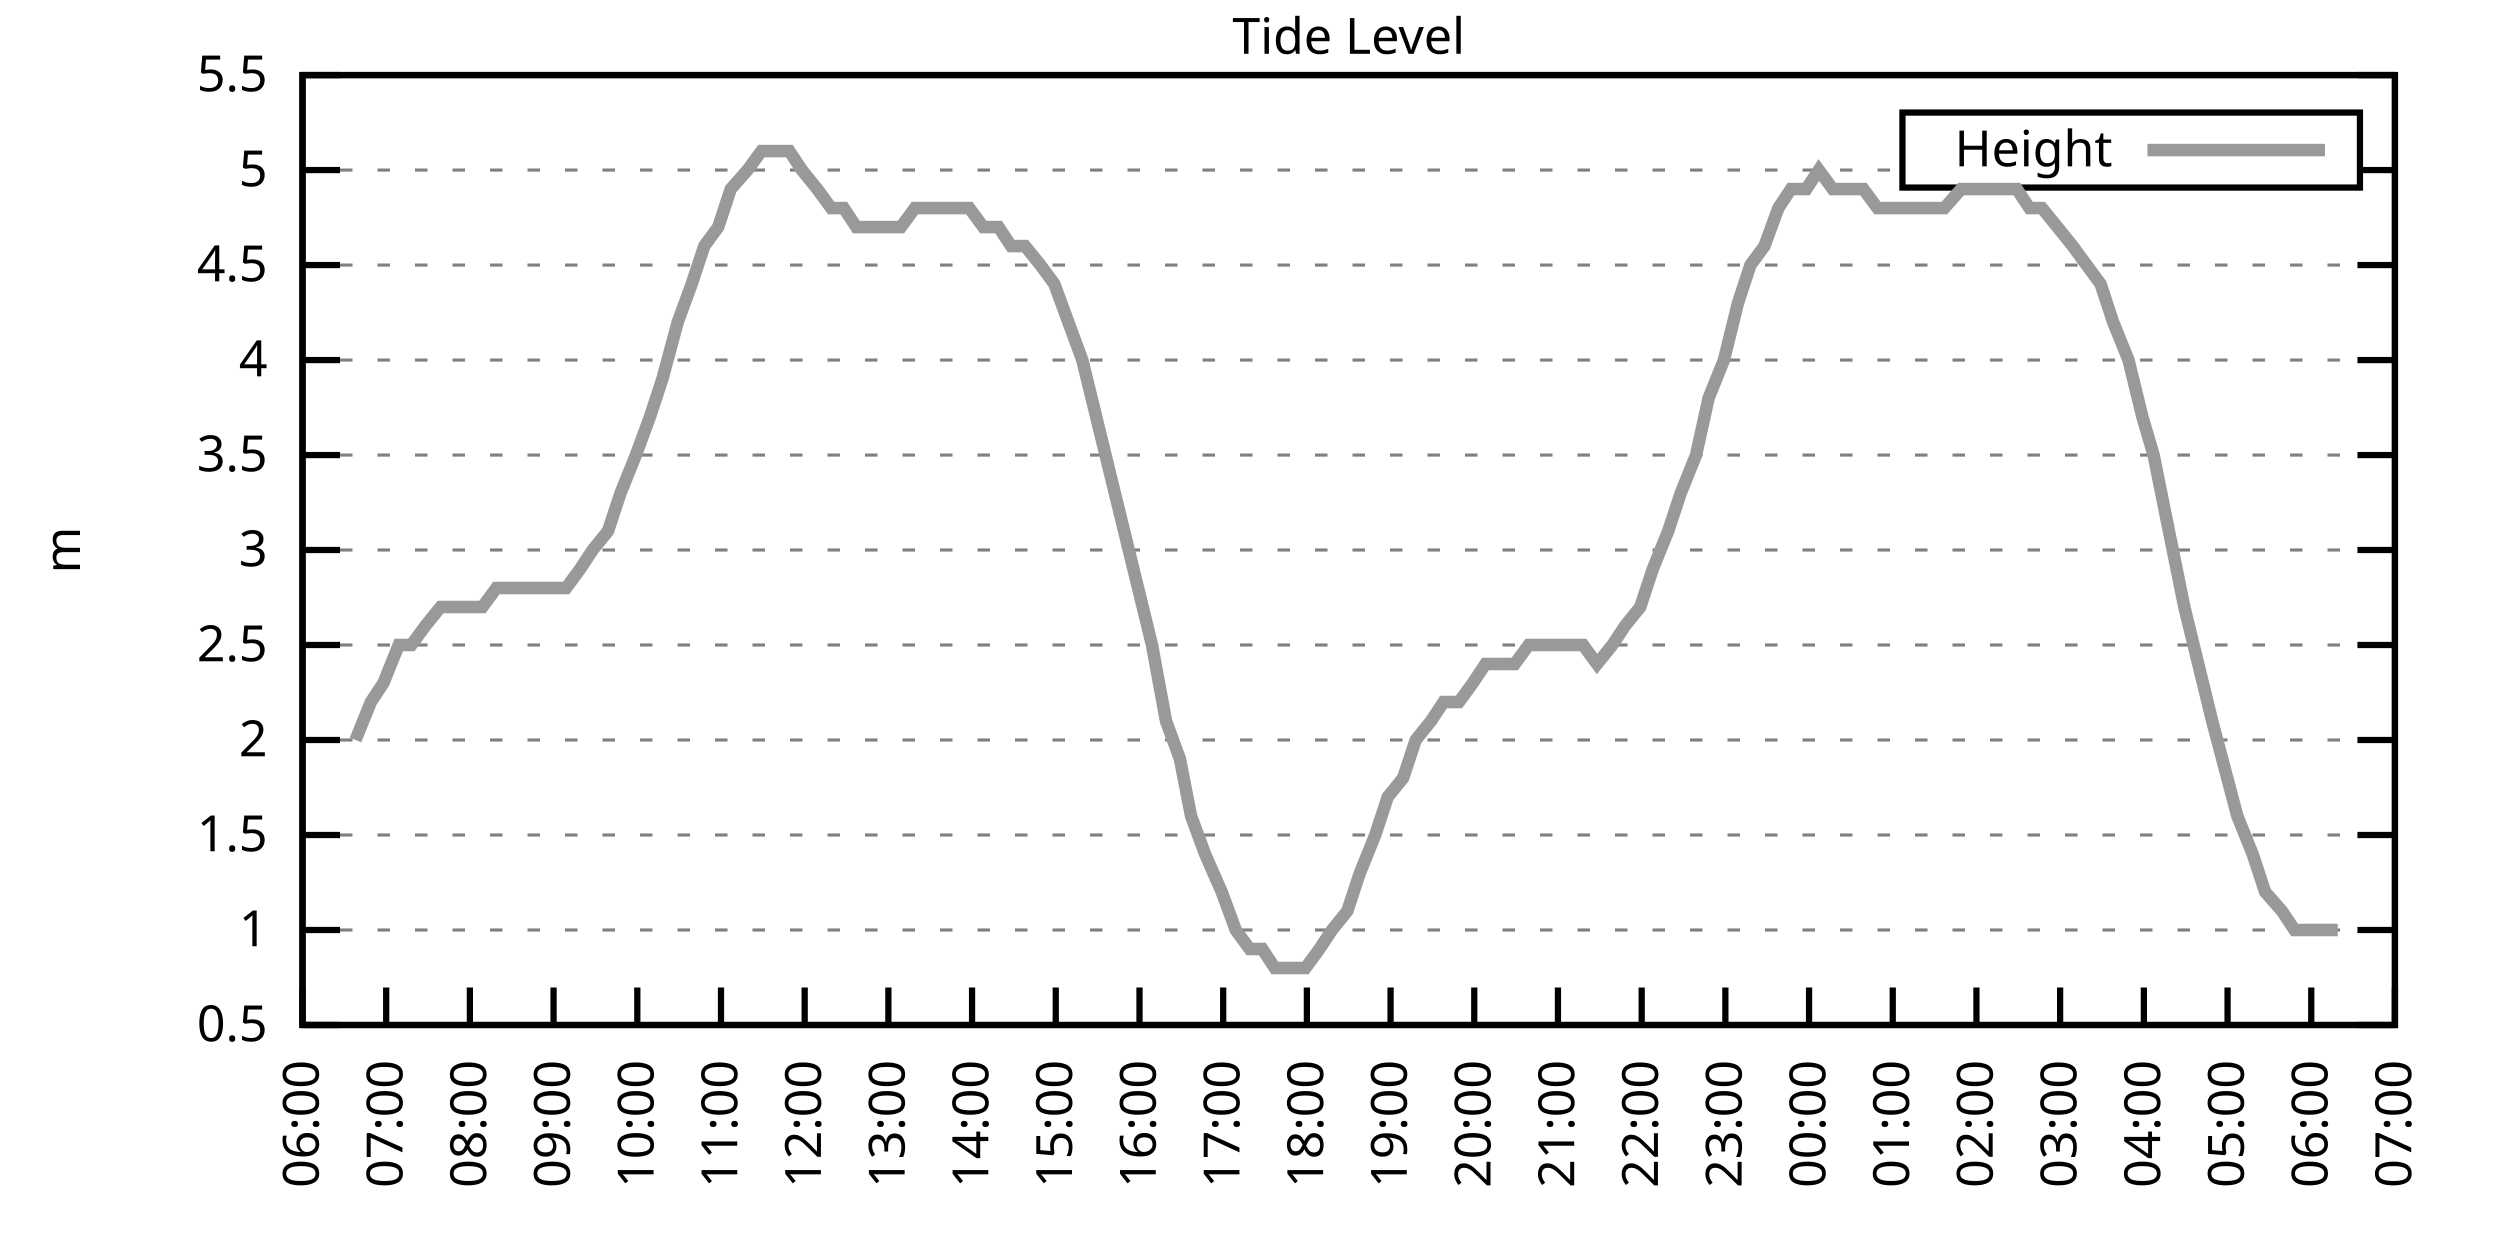
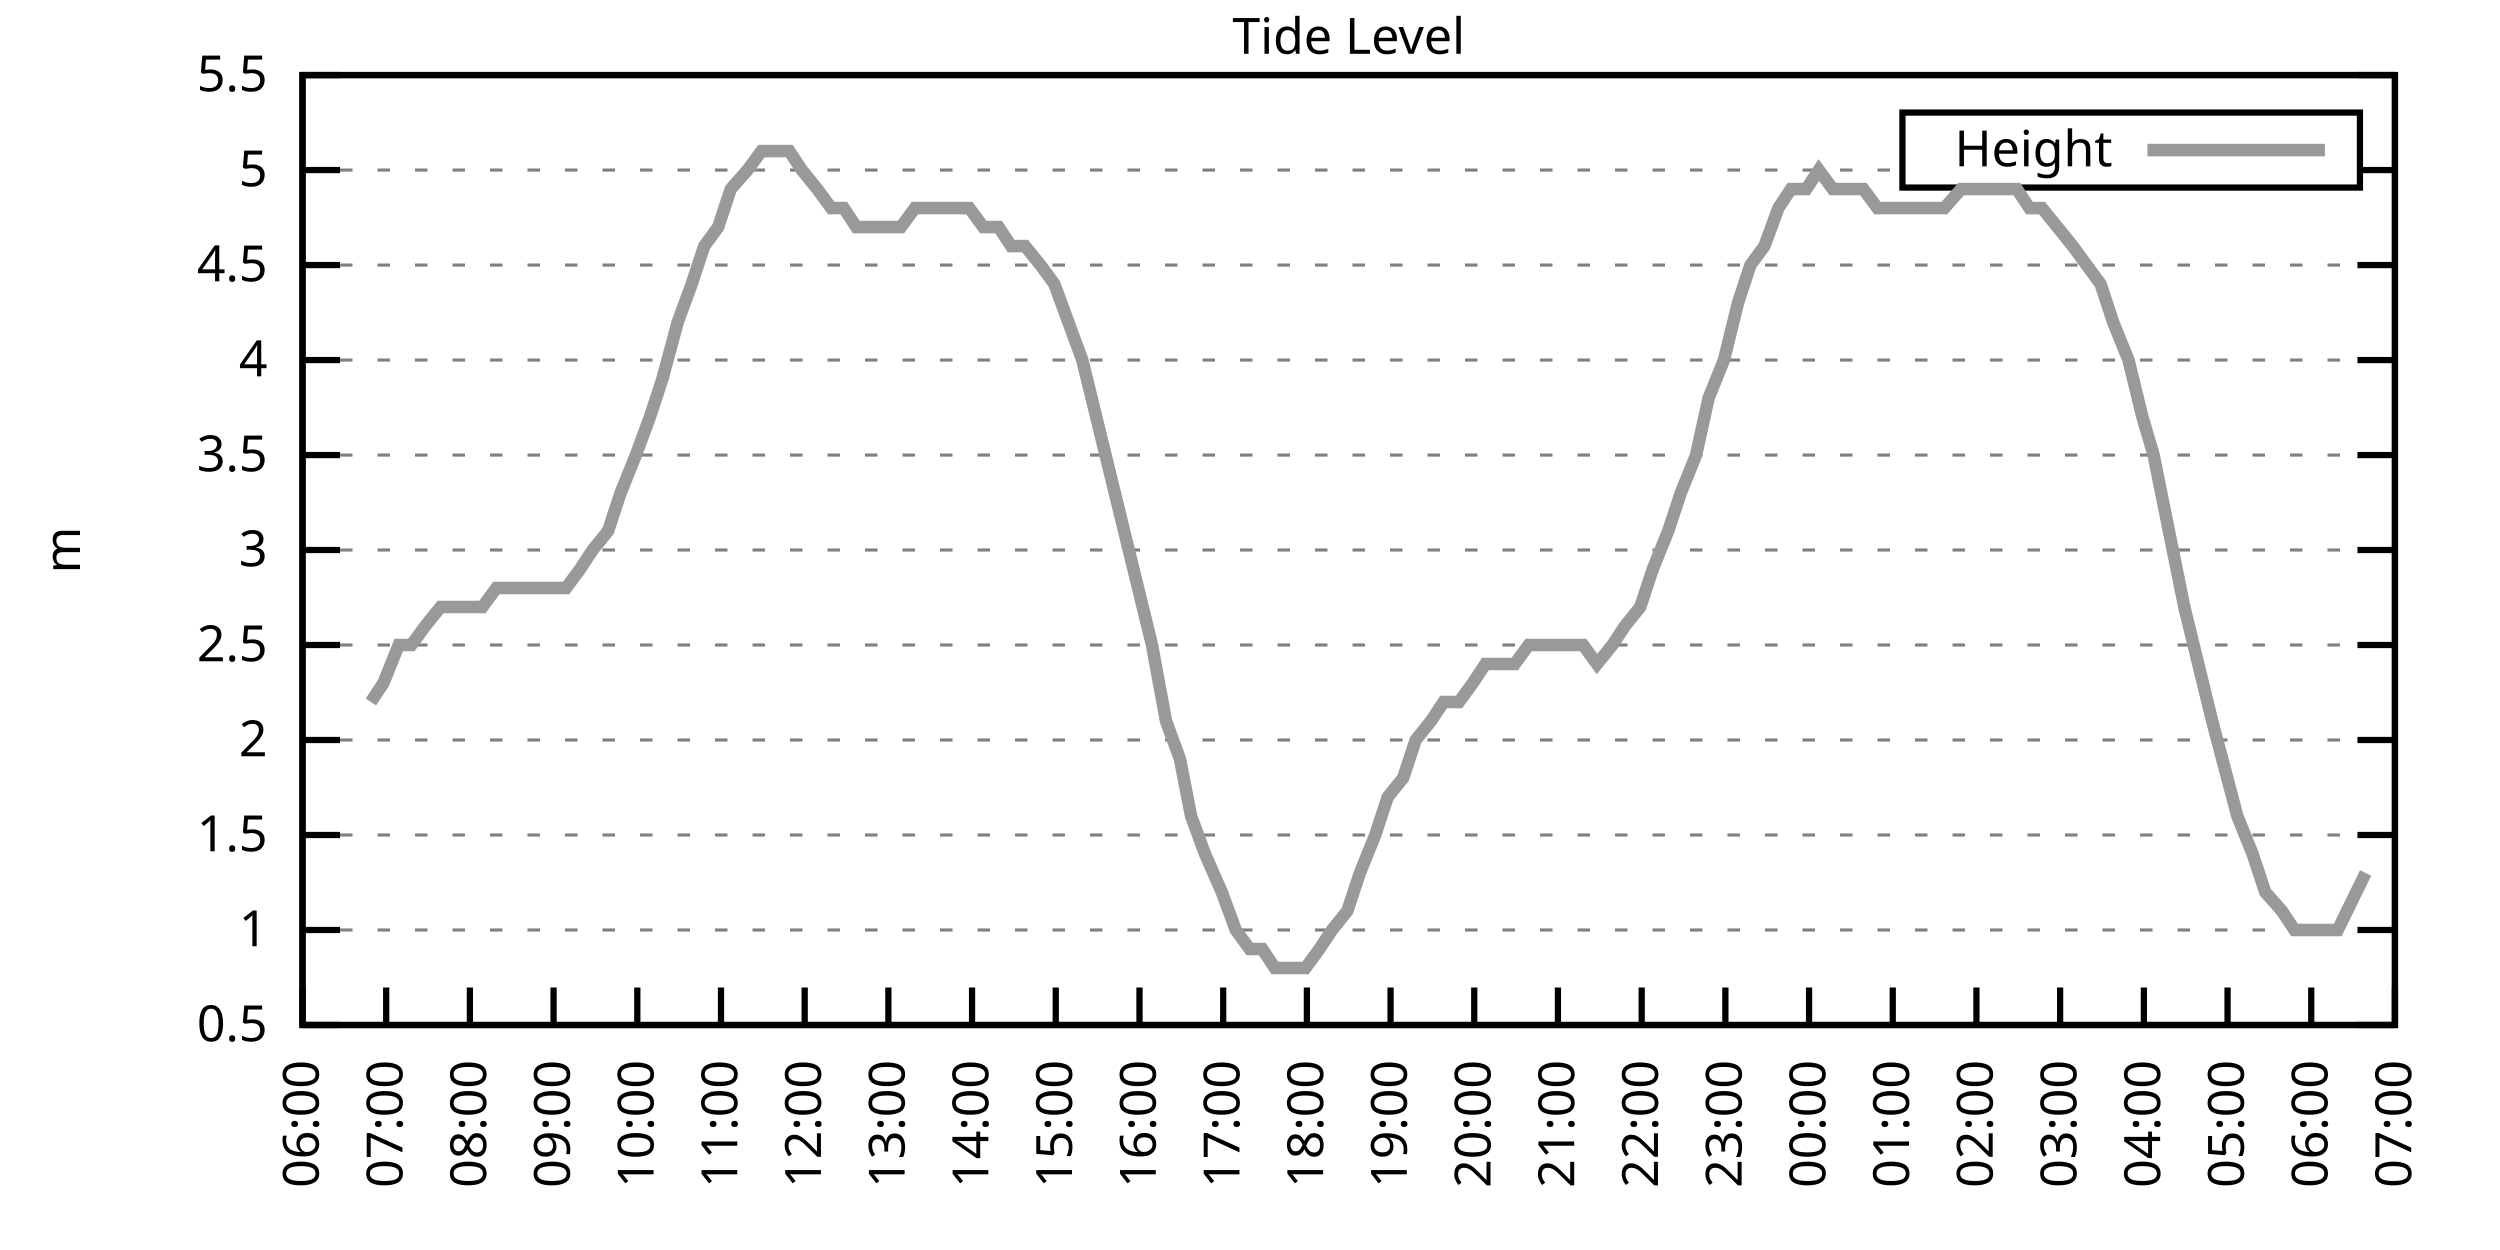
<svg xmlns="http://www.w3.org/2000/svg" xmlns:xlink="http://www.w3.org/1999/xlink" width="400" height="200" viewBox="0 0 400 200">
  <g id="gnuplot_canvas">
    <rect x="0" y="0" width="400" height="200" fill="none" />
    <defs>
      <circle id="gpDot" r="0.5" stroke-width="0.5" stroke="currentColor" />
      <path id="gpPt0" stroke-width="0.333" stroke="currentColor" d="M-1,0 h2 M0,-1 v2" />
      <path id="gpPt1" stroke-width="0.333" stroke="currentColor" d="M-1,-1 L1,1 M1,-1 L-1,1" />
      <path id="gpPt2" stroke-width="0.333" stroke="currentColor" d="M-1,0 L1,0 M0,-1 L0,1 M-1,-1 L1,1 M-1,1 L1,-1" />
      <rect id="gpPt3" stroke-width="0.333" stroke="currentColor" x="-1" y="-1" width="2" height="2" />
      <rect id="gpPt4" stroke-width="0.333" stroke="currentColor" fill="currentColor" x="-1" y="-1" width="2" height="2" />
      <circle id="gpPt5" stroke-width="0.333" stroke="currentColor" cx="0" cy="0" r="1" />
      <use xlink:href="#gpPt5" id="gpPt6" fill="currentColor" stroke="none" />
      <path id="gpPt7" stroke-width="0.333" stroke="currentColor" d="M0,-1.33 L-1.33,0.67 L1.33,0.67 z" />
      <use xlink:href="#gpPt7" id="gpPt8" fill="currentColor" stroke="none" />
      <use xlink:href="#gpPt7" id="gpPt9" stroke="currentColor" transform="rotate(180)" />
      <use xlink:href="#gpPt9" id="gpPt10" fill="currentColor" stroke="none" />
      <use xlink:href="#gpPt3" id="gpPt11" stroke="currentColor" transform="rotate(45)" />
      <use xlink:href="#gpPt11" id="gpPt12" fill="currentColor" stroke="none" />
      <path id="gpPt13" stroke-width="0.333" stroke="currentColor" d="M0,1.330 L1.265,0.411 L0.782,-1.067 L-0.782,-1.076 L-1.265,0.411 z" />
      <use xlink:href="#gpPt13" id="gpPt14" fill="currentColor" stroke="none" />
      <filter id="textbox" filterUnits="objectBoundingBox" x="0" y="0" height="1" width="1">
        <feFlood flood-color="white" flood-opacity="1" result="bgnd" />
        <feComposite in="SourceGraphic" in2="bgnd" operator="atop" />
      </filter>
      <filter id="greybox" filterUnits="objectBoundingBox" x="0" y="0" height="1" width="1">
        <feFlood flood-color="lightgrey" flood-opacity="1" result="grey" />
        <feComposite in="SourceGraphic" in2="grey" operator="atop" />
      </filter>
    </defs>
    <g fill="none" color="white" stroke="currentColor" stroke-width="1.00" stroke-linecap="butt" stroke-linejoin="miter">
</g>
    <g fill="none" color="black" stroke="currentColor" stroke-width="1.00" stroke-linecap="butt" stroke-linejoin="miter">
      <g stroke="none" shape-rendering="crispEdges">
        <polygon fill="rgb(255, 255, 255)" points="48.40,164.00 383.18,164.00 383.18,12.02 48.40,12.02 " />
      </g>
    </g>
    <g fill="none" color="black" stroke="currentColor" stroke-width="1.00" stroke-linecap="butt" stroke-linejoin="miter">
</g>
    <g fill="none" color="black" stroke="black" stroke-width="0.50" stroke-linecap="butt" stroke-linejoin="miter">
</g>
    <g fill="none" color="gray" stroke="currentColor" stroke-width="0.50" stroke-linecap="butt" stroke-linejoin="miter">
      <path stroke="gray" stroke-dasharray="2,4" class="gridline" d="M48.40,164.00 L383.19,164.00  " />
    </g>
    <g fill="none" color="gray" stroke="gray" stroke-width="1.00" stroke-linecap="butt" stroke-linejoin="miter">
</g>
    <g fill="none" color="black" stroke="currentColor" stroke-width="1.00" stroke-linecap="butt" stroke-linejoin="miter">
      <path stroke="black" d="M48.40,164.00 L54.40,164.00 M383.19,164.00 L377.19,164.00  " />
      <g transform="translate(42.80,166.60)" stroke="none" fill="black" font-family="Sans" font-size="8.00" text-anchor="end">
        <text>
          <tspan font-family="Sans"> 0.5</tspan>
        </text>
      </g>
    </g>
    <g fill="none" color="black" stroke="currentColor" stroke-width="1.00" stroke-linecap="butt" stroke-linejoin="miter">
</g>
    <g fill="none" color="black" stroke="black" stroke-width="0.50" stroke-linecap="butt" stroke-linejoin="miter">
</g>
    <g fill="none" color="gray" stroke="currentColor" stroke-width="0.50" stroke-linecap="butt" stroke-linejoin="miter">
      <path stroke="gray" stroke-dasharray="2,4" class="gridline" d="M48.40,148.80 L383.19,148.80  " />
    </g>
    <g fill="none" color="gray" stroke="gray" stroke-width="1.00" stroke-linecap="butt" stroke-linejoin="miter">
</g>
    <g fill="none" color="black" stroke="currentColor" stroke-width="1.00" stroke-linecap="butt" stroke-linejoin="miter">
      <path stroke="black" d="M48.40,148.80 L54.40,148.80 M383.19,148.80 L377.19,148.80  " />
      <g transform="translate(42.80,151.40)" stroke="none" fill="black" font-family="Sans" font-size="8.00" text-anchor="end">
        <text>
          <tspan font-family="Sans"> 1</tspan>
        </text>
      </g>
    </g>
    <g fill="none" color="black" stroke="currentColor" stroke-width="1.00" stroke-linecap="butt" stroke-linejoin="miter">
</g>
    <g fill="none" color="black" stroke="black" stroke-width="0.50" stroke-linecap="butt" stroke-linejoin="miter">
</g>
    <g fill="none" color="gray" stroke="currentColor" stroke-width="0.50" stroke-linecap="butt" stroke-linejoin="miter">
      <path stroke="gray" stroke-dasharray="2,4" class="gridline" d="M48.40,133.60 L383.19,133.60  " />
    </g>
    <g fill="none" color="gray" stroke="gray" stroke-width="1.00" stroke-linecap="butt" stroke-linejoin="miter">
</g>
    <g fill="none" color="black" stroke="currentColor" stroke-width="1.00" stroke-linecap="butt" stroke-linejoin="miter">
      <path stroke="black" d="M48.40,133.60 L54.40,133.60 M383.19,133.60 L377.19,133.60  " />
      <g transform="translate(42.80,136.20)" stroke="none" fill="black" font-family="Sans" font-size="8.00" text-anchor="end">
        <text>
          <tspan font-family="Sans"> 1.5</tspan>
        </text>
      </g>
    </g>
    <g fill="none" color="black" stroke="currentColor" stroke-width="1.00" stroke-linecap="butt" stroke-linejoin="miter">
</g>
    <g fill="none" color="black" stroke="black" stroke-width="0.50" stroke-linecap="butt" stroke-linejoin="miter">
</g>
    <g fill="none" color="gray" stroke="currentColor" stroke-width="0.50" stroke-linecap="butt" stroke-linejoin="miter">
      <path stroke="gray" stroke-dasharray="2,4" class="gridline" d="M48.40,118.40 L383.19,118.40  " />
    </g>
    <g fill="none" color="gray" stroke="gray" stroke-width="1.00" stroke-linecap="butt" stroke-linejoin="miter">
</g>
    <g fill="none" color="black" stroke="currentColor" stroke-width="1.00" stroke-linecap="butt" stroke-linejoin="miter">
      <path stroke="black" d="M48.40,118.40 L54.40,118.40 M383.19,118.40 L377.19,118.40  " />
      <g transform="translate(42.80,121.00)" stroke="none" fill="black" font-family="Sans" font-size="8.00" text-anchor="end">
        <text>
          <tspan font-family="Sans"> 2</tspan>
        </text>
      </g>
    </g>
    <g fill="none" color="black" stroke="currentColor" stroke-width="1.00" stroke-linecap="butt" stroke-linejoin="miter">
</g>
    <g fill="none" color="black" stroke="black" stroke-width="0.50" stroke-linecap="butt" stroke-linejoin="miter">
</g>
    <g fill="none" color="gray" stroke="currentColor" stroke-width="0.50" stroke-linecap="butt" stroke-linejoin="miter">
      <path stroke="gray" stroke-dasharray="2,4" class="gridline" d="M48.40,103.20 L383.19,103.20  " />
    </g>
    <g fill="none" color="gray" stroke="gray" stroke-width="1.00" stroke-linecap="butt" stroke-linejoin="miter">
</g>
    <g fill="none" color="black" stroke="currentColor" stroke-width="1.00" stroke-linecap="butt" stroke-linejoin="miter">
      <path stroke="black" d="M48.40,103.20 L54.40,103.20 M383.19,103.20 L377.19,103.20  " />
      <g transform="translate(42.80,105.80)" stroke="none" fill="black" font-family="Sans" font-size="8.00" text-anchor="end">
        <text>
          <tspan font-family="Sans"> 2.5</tspan>
        </text>
      </g>
    </g>
    <g fill="none" color="black" stroke="currentColor" stroke-width="1.00" stroke-linecap="butt" stroke-linejoin="miter">
</g>
    <g fill="none" color="black" stroke="black" stroke-width="0.50" stroke-linecap="butt" stroke-linejoin="miter">
</g>
    <g fill="none" color="gray" stroke="currentColor" stroke-width="0.50" stroke-linecap="butt" stroke-linejoin="miter">
      <path stroke="gray" stroke-dasharray="2,4" class="gridline" d="M48.40,88.00 L383.19,88.00  " />
    </g>
    <g fill="none" color="gray" stroke="gray" stroke-width="1.00" stroke-linecap="butt" stroke-linejoin="miter">
</g>
    <g fill="none" color="black" stroke="currentColor" stroke-width="1.00" stroke-linecap="butt" stroke-linejoin="miter">
      <path stroke="black" d="M48.40,88.00 L54.40,88.00 M383.19,88.00 L377.19,88.00  " />
      <g transform="translate(42.80,90.60)" stroke="none" fill="black" font-family="Sans" font-size="8.00" text-anchor="end">
        <text>
          <tspan font-family="Sans"> 3</tspan>
        </text>
      </g>
    </g>
    <g fill="none" color="black" stroke="currentColor" stroke-width="1.00" stroke-linecap="butt" stroke-linejoin="miter">
</g>
    <g fill="none" color="black" stroke="black" stroke-width="0.50" stroke-linecap="butt" stroke-linejoin="miter">
</g>
    <g fill="none" color="gray" stroke="currentColor" stroke-width="0.50" stroke-linecap="butt" stroke-linejoin="miter">
      <path stroke="gray" stroke-dasharray="2,4" class="gridline" d="M48.40,72.81 L383.19,72.81  " />
    </g>
    <g fill="none" color="gray" stroke="gray" stroke-width="1.00" stroke-linecap="butt" stroke-linejoin="miter">
</g>
    <g fill="none" color="black" stroke="currentColor" stroke-width="1.00" stroke-linecap="butt" stroke-linejoin="miter">
      <path stroke="black" d="M48.40,72.81 L54.40,72.81 M383.19,72.81 L377.19,72.81  " />
      <g transform="translate(42.80,75.41)" stroke="none" fill="black" font-family="Sans" font-size="8.00" text-anchor="end">
        <text>
          <tspan font-family="Sans"> 3.5</tspan>
        </text>
      </g>
    </g>
    <g fill="none" color="black" stroke="currentColor" stroke-width="1.00" stroke-linecap="butt" stroke-linejoin="miter">
</g>
    <g fill="none" color="black" stroke="black" stroke-width="0.50" stroke-linecap="butt" stroke-linejoin="miter">
</g>
    <g fill="none" color="gray" stroke="currentColor" stroke-width="0.50" stroke-linecap="butt" stroke-linejoin="miter">
      <path stroke="gray" stroke-dasharray="2,4" class="gridline" d="M48.40,57.61 L383.19,57.61  " />
    </g>
    <g fill="none" color="gray" stroke="gray" stroke-width="1.00" stroke-linecap="butt" stroke-linejoin="miter">
</g>
    <g fill="none" color="black" stroke="currentColor" stroke-width="1.00" stroke-linecap="butt" stroke-linejoin="miter">
      <path stroke="black" d="M48.40,57.61 L54.40,57.61 M383.19,57.61 L377.19,57.61  " />
      <g transform="translate(42.80,60.21)" stroke="none" fill="black" font-family="Sans" font-size="8.00" text-anchor="end">
        <text>
          <tspan font-family="Sans"> 4</tspan>
        </text>
      </g>
    </g>
    <g fill="none" color="black" stroke="currentColor" stroke-width="1.00" stroke-linecap="butt" stroke-linejoin="miter">
</g>
    <g fill="none" color="black" stroke="black" stroke-width="0.50" stroke-linecap="butt" stroke-linejoin="miter">
</g>
    <g fill="none" color="gray" stroke="currentColor" stroke-width="0.50" stroke-linecap="butt" stroke-linejoin="miter">
      <path stroke="gray" stroke-dasharray="2,4" class="gridline" d="M48.40,42.41 L383.19,42.41  " />
    </g>
    <g fill="none" color="gray" stroke="gray" stroke-width="1.00" stroke-linecap="butt" stroke-linejoin="miter">
</g>
    <g fill="none" color="black" stroke="currentColor" stroke-width="1.00" stroke-linecap="butt" stroke-linejoin="miter">
      <path stroke="black" d="M48.40,42.41 L54.40,42.41 M383.19,42.41 L377.19,42.41  " />
      <g transform="translate(42.80,45.01)" stroke="none" fill="black" font-family="Sans" font-size="8.00" text-anchor="end">
        <text>
          <tspan font-family="Sans"> 4.5</tspan>
        </text>
      </g>
    </g>
    <g fill="none" color="black" stroke="currentColor" stroke-width="1.00" stroke-linecap="butt" stroke-linejoin="miter">
</g>
    <g fill="none" color="black" stroke="black" stroke-width="0.50" stroke-linecap="butt" stroke-linejoin="miter">
</g>
    <g fill="none" color="gray" stroke="currentColor" stroke-width="0.50" stroke-linecap="butt" stroke-linejoin="miter">
      <path stroke="gray" stroke-dasharray="2,4" class="gridline" d="M48.40,27.21 L304.39,27.21 M377.59,27.21 L383.19,27.21  " />
    </g>
    <g fill="none" color="gray" stroke="gray" stroke-width="1.00" stroke-linecap="butt" stroke-linejoin="miter">
</g>
    <g fill="none" color="black" stroke="currentColor" stroke-width="1.00" stroke-linecap="butt" stroke-linejoin="miter">
      <path stroke="black" d="M48.40,27.21 L54.40,27.21 M383.19,27.21 L377.19,27.21  " />
      <g transform="translate(42.80,29.81)" stroke="none" fill="black" font-family="Sans" font-size="8.00" text-anchor="end">
        <text>
          <tspan font-family="Sans"> 5</tspan>
        </text>
      </g>
    </g>
    <g fill="none" color="black" stroke="currentColor" stroke-width="1.00" stroke-linecap="butt" stroke-linejoin="miter">
</g>
    <g fill="none" color="black" stroke="black" stroke-width="0.50" stroke-linecap="butt" stroke-linejoin="miter">
</g>
    <g fill="none" color="gray" stroke="currentColor" stroke-width="0.50" stroke-linecap="butt" stroke-linejoin="miter">
      <path stroke="gray" stroke-dasharray="2,4" class="gridline" d="M48.40,12.01 L383.19,12.01  " />
    </g>
    <g fill="none" color="gray" stroke="gray" stroke-width="1.00" stroke-linecap="butt" stroke-linejoin="miter">
</g>
    <g fill="none" color="black" stroke="currentColor" stroke-width="1.00" stroke-linecap="butt" stroke-linejoin="miter">
      <path stroke="black" d="M48.40,12.01 L54.40,12.01 M383.19,12.01 L377.19,12.01  " />
      <g transform="translate(42.80,14.61)" stroke="none" fill="black" font-family="Sans" font-size="8.00" text-anchor="end">
        <text>
          <tspan font-family="Sans"> 5.5</tspan>
        </text>
      </g>
    </g>
    <g fill="none" color="black" stroke="currentColor" stroke-width="1.00" stroke-linecap="butt" stroke-linejoin="miter">
      <path stroke="black" d="M48.40,164.00 L48.40,158.00  " />
      <g transform="translate(51.00,169.60) rotate(270.00)" stroke="none" fill="black" font-family="Sans" font-size="8.00" text-anchor="end">
        <text>
          <tspan font-family="Sans">06:00</tspan>
        </text>
      </g>
    </g>
    <g fill="none" color="black" stroke="currentColor" stroke-width="1.00" stroke-linecap="butt" stroke-linejoin="miter">
      <path stroke="black" d="M61.79,164.00 L61.79,158.00  " />
      <g transform="translate(64.39,169.60) rotate(270.00)" stroke="none" fill="black" font-family="Sans" font-size="8.00" text-anchor="end">
        <text>
          <tspan font-family="Sans">07:00</tspan>
        </text>
      </g>
    </g>
    <g fill="none" color="black" stroke="currentColor" stroke-width="1.00" stroke-linecap="butt" stroke-linejoin="miter">
      <path stroke="black" d="M75.18,164.00 L75.18,158.00  " />
      <g transform="translate(77.78,169.60) rotate(270.00)" stroke="none" fill="black" font-family="Sans" font-size="8.00" text-anchor="end">
        <text>
          <tspan font-family="Sans">08:00</tspan>
        </text>
      </g>
    </g>
    <g fill="none" color="black" stroke="currentColor" stroke-width="1.00" stroke-linecap="butt" stroke-linejoin="miter">
      <path stroke="black" d="M88.57,164.00 L88.57,158.00  " />
      <g transform="translate(91.17,169.60) rotate(270.00)" stroke="none" fill="black" font-family="Sans" font-size="8.00" text-anchor="end">
        <text>
          <tspan font-family="Sans">09:00</tspan>
        </text>
      </g>
    </g>
    <g fill="none" color="black" stroke="currentColor" stroke-width="1.00" stroke-linecap="butt" stroke-linejoin="miter">
      <path stroke="black" d="M101.97,164.00 L101.97,158.00  " />
      <g transform="translate(104.57,169.60) rotate(270.00)" stroke="none" fill="black" font-family="Sans" font-size="8.00" text-anchor="end">
        <text>
          <tspan font-family="Sans">10:00</tspan>
        </text>
      </g>
    </g>
    <g fill="none" color="black" stroke="currentColor" stroke-width="1.00" stroke-linecap="butt" stroke-linejoin="miter">
      <path stroke="black" d="M115.36,164.00 L115.36,158.00  " />
      <g transform="translate(117.96,169.60) rotate(270.00)" stroke="none" fill="black" font-family="Sans" font-size="8.00" text-anchor="end">
        <text>
          <tspan font-family="Sans">11:00</tspan>
        </text>
      </g>
    </g>
    <g fill="none" color="black" stroke="currentColor" stroke-width="1.00" stroke-linecap="butt" stroke-linejoin="miter">
      <path stroke="black" d="M128.75,164.00 L128.75,158.00  " />
      <g transform="translate(131.35,169.60) rotate(270.00)" stroke="none" fill="black" font-family="Sans" font-size="8.00" text-anchor="end">
        <text>
          <tspan font-family="Sans">12:00</tspan>
        </text>
      </g>
    </g>
    <g fill="none" color="black" stroke="currentColor" stroke-width="1.00" stroke-linecap="butt" stroke-linejoin="miter">
      <path stroke="black" d="M142.14,164.00 L142.14,158.00  " />
      <g transform="translate(144.74,169.60) rotate(270.00)" stroke="none" fill="black" font-family="Sans" font-size="8.00" text-anchor="end">
        <text>
          <tspan font-family="Sans">13:00</tspan>
        </text>
      </g>
    </g>
    <g fill="none" color="black" stroke="currentColor" stroke-width="1.00" stroke-linecap="butt" stroke-linejoin="miter">
      <path stroke="black" d="M155.53,164.00 L155.53,158.00  " />
      <g transform="translate(158.13,169.60) rotate(270.00)" stroke="none" fill="black" font-family="Sans" font-size="8.00" text-anchor="end">
        <text>
          <tspan font-family="Sans">14:00</tspan>
        </text>
      </g>
    </g>
    <g fill="none" color="black" stroke="currentColor" stroke-width="1.00" stroke-linecap="butt" stroke-linejoin="miter">
      <path stroke="black" d="M168.92,164.00 L168.92,158.00  " />
      <g transform="translate(171.52,169.60) rotate(270.00)" stroke="none" fill="black" font-family="Sans" font-size="8.00" text-anchor="end">
        <text>
          <tspan font-family="Sans">15:00</tspan>
        </text>
      </g>
    </g>
    <g fill="none" color="black" stroke="currentColor" stroke-width="1.00" stroke-linecap="butt" stroke-linejoin="miter">
      <path stroke="black" d="M182.32,164.00 L182.32,158.00  " />
      <g transform="translate(184.92,169.60) rotate(270.00)" stroke="none" fill="black" font-family="Sans" font-size="8.00" text-anchor="end">
        <text>
          <tspan font-family="Sans">16:00</tspan>
        </text>
      </g>
    </g>
    <g fill="none" color="black" stroke="currentColor" stroke-width="1.00" stroke-linecap="butt" stroke-linejoin="miter">
      <path stroke="black" d="M195.71,164.00 L195.71,158.00  " />
      <g transform="translate(198.31,169.60) rotate(270.00)" stroke="none" fill="black" font-family="Sans" font-size="8.00" text-anchor="end">
        <text>
          <tspan font-family="Sans">17:00</tspan>
        </text>
      </g>
    </g>
    <g fill="none" color="black" stroke="currentColor" stroke-width="1.00" stroke-linecap="butt" stroke-linejoin="miter">
      <path stroke="black" d="M209.10,164.00 L209.10,158.00  " />
      <g transform="translate(211.70,169.60) rotate(270.00)" stroke="none" fill="black" font-family="Sans" font-size="8.00" text-anchor="end">
        <text>
          <tspan font-family="Sans">18:00</tspan>
        </text>
      </g>
    </g>
    <g fill="none" color="black" stroke="currentColor" stroke-width="1.00" stroke-linecap="butt" stroke-linejoin="miter">
      <path stroke="black" d="M222.49,164.00 L222.49,158.00  " />
      <g transform="translate(225.09,169.60) rotate(270.00)" stroke="none" fill="black" font-family="Sans" font-size="8.00" text-anchor="end">
        <text>
          <tspan font-family="Sans">19:00</tspan>
        </text>
      </g>
    </g>
    <g fill="none" color="black" stroke="currentColor" stroke-width="1.00" stroke-linecap="butt" stroke-linejoin="miter">
      <path stroke="black" d="M235.88,164.00 L235.88,158.00  " />
      <g transform="translate(238.48,169.60) rotate(270.00)" stroke="none" fill="black" font-family="Sans" font-size="8.00" text-anchor="end">
        <text>
          <tspan font-family="Sans">20:00</tspan>
        </text>
      </g>
    </g>
    <g fill="none" color="black" stroke="currentColor" stroke-width="1.00" stroke-linecap="butt" stroke-linejoin="miter">
      <path stroke="black" d="M249.27,164.00 L249.27,158.00  " />
      <g transform="translate(251.87,169.60) rotate(270.00)" stroke="none" fill="black" font-family="Sans" font-size="8.00" text-anchor="end">
        <text>
          <tspan font-family="Sans">21:00</tspan>
        </text>
      </g>
    </g>
    <g fill="none" color="black" stroke="currentColor" stroke-width="1.00" stroke-linecap="butt" stroke-linejoin="miter">
      <path stroke="black" d="M262.67,164.00 L262.67,158.00  " />
      <g transform="translate(265.27,169.60) rotate(270.00)" stroke="none" fill="black" font-family="Sans" font-size="8.00" text-anchor="end">
        <text>
          <tspan font-family="Sans">22:00</tspan>
        </text>
      </g>
    </g>
    <g fill="none" color="black" stroke="currentColor" stroke-width="1.00" stroke-linecap="butt" stroke-linejoin="miter">
      <path stroke="black" d="M276.06,164.00 L276.06,158.00  " />
      <g transform="translate(278.66,169.60) rotate(270.00)" stroke="none" fill="black" font-family="Sans" font-size="8.00" text-anchor="end">
        <text>
          <tspan font-family="Sans">23:00</tspan>
        </text>
      </g>
    </g>
    <g fill="none" color="black" stroke="currentColor" stroke-width="1.00" stroke-linecap="butt" stroke-linejoin="miter">
      <path stroke="black" d="M289.45,164.00 L289.45,158.00  " />
      <g transform="translate(292.05,169.60) rotate(270.00)" stroke="none" fill="black" font-family="Sans" font-size="8.00" text-anchor="end">
        <text>
          <tspan font-family="Sans">00:00</tspan>
        </text>
      </g>
    </g>
    <g fill="none" color="black" stroke="currentColor" stroke-width="1.00" stroke-linecap="butt" stroke-linejoin="miter">
      <path stroke="black" d="M302.84,164.00 L302.84,158.00  " />
      <g transform="translate(305.44,169.60) rotate(270.00)" stroke="none" fill="black" font-family="Sans" font-size="8.00" text-anchor="end">
        <text>
          <tspan font-family="Sans">01:00</tspan>
        </text>
      </g>
    </g>
    <g fill="none" color="black" stroke="currentColor" stroke-width="1.00" stroke-linecap="butt" stroke-linejoin="miter">
      <path stroke="black" d="M316.23,164.00 L316.23,158.00  " />
      <g transform="translate(318.83,169.60) rotate(270.00)" stroke="none" fill="black" font-family="Sans" font-size="8.00" text-anchor="end">
        <text>
          <tspan font-family="Sans">02:00</tspan>
        </text>
      </g>
    </g>
    <g fill="none" color="black" stroke="currentColor" stroke-width="1.00" stroke-linecap="butt" stroke-linejoin="miter">
      <path stroke="black" d="M329.62,164.00 L329.62,158.00  " />
      <g transform="translate(332.22,169.60) rotate(270.00)" stroke="none" fill="black" font-family="Sans" font-size="8.00" text-anchor="end">
        <text>
          <tspan font-family="Sans">03:00</tspan>
        </text>
      </g>
    </g>
    <g fill="none" color="black" stroke="currentColor" stroke-width="1.00" stroke-linecap="butt" stroke-linejoin="miter">
      <path stroke="black" d="M343.02,164.00 L343.02,158.00  " />
      <g transform="translate(345.62,169.60) rotate(270.00)" stroke="none" fill="black" font-family="Sans" font-size="8.00" text-anchor="end">
        <text>
          <tspan font-family="Sans">04:00</tspan>
        </text>
      </g>
    </g>
    <g fill="none" color="black" stroke="currentColor" stroke-width="1.00" stroke-linecap="butt" stroke-linejoin="miter">
      <path stroke="black" d="M356.41,164.00 L356.41,158.00  " />
      <g transform="translate(359.01,169.60) rotate(270.00)" stroke="none" fill="black" font-family="Sans" font-size="8.00" text-anchor="end">
        <text>
          <tspan font-family="Sans">05:00</tspan>
        </text>
      </g>
    </g>
    <g fill="none" color="black" stroke="currentColor" stroke-width="1.00" stroke-linecap="butt" stroke-linejoin="miter">
      <path stroke="black" d="M369.80,164.00 L369.80,158.00  " />
      <g transform="translate(372.40,169.60) rotate(270.00)" stroke="none" fill="black" font-family="Sans" font-size="8.00" text-anchor="end">
        <text>
          <tspan font-family="Sans">06:00</tspan>
        </text>
      </g>
    </g>
    <g fill="none" color="black" stroke="currentColor" stroke-width="1.00" stroke-linecap="butt" stroke-linejoin="miter">
      <path stroke="black" d="M383.19,164.00 L383.19,158.00  " />
      <g transform="translate(385.79,169.60) rotate(270.00)" stroke="none" fill="black" font-family="Sans" font-size="8.00" text-anchor="end">
        <text>
          <tspan font-family="Sans">07:00</tspan>
        </text>
      </g>
    </g>
    <g fill="none" color="black" stroke="currentColor" stroke-width="1.00" stroke-linecap="butt" stroke-linejoin="miter">
</g>
    <g fill="none" color="black" stroke="currentColor" stroke-width="1.00" stroke-linecap="butt" stroke-linejoin="miter">
      <path stroke="black" d="M48.40,12.01 L48.40,164.00 L383.19,164.00 L383.19,12.01 L48.40,12.01 Z  " />
    </g>
    <g fill="none" color="black" stroke="currentColor" stroke-width="1.00" stroke-linecap="butt" stroke-linejoin="miter">
</g>
    <g fill="none" color="black" stroke="currentColor" stroke-width="1.00" stroke-linecap="butt" stroke-linejoin="miter">
      <path stroke="black" d="M304.39,30.01 L304.39,18.01 L377.59,18.01 L377.59,30.01 L304.39,30.01 Z  " />
    </g>
    <g id="Tide_level_plot_1">
      <g fill="none" color="white" stroke="black" stroke-width="2.00" stroke-linecap="butt" stroke-linejoin="miter">
</g>
      <g fill="none" color="black" stroke="currentColor" stroke-width="2.00" stroke-linecap="butt" stroke-linejoin="miter">
        <g transform="translate(337.99,26.61)" stroke="none" fill="black" font-family="Sans" font-size="8.00" text-anchor="end">
          <text>
            <tspan font-family="Sans">Height</tspan>
          </text>
        </g>
      </g>
      <g fill="none" color="black" stroke="currentColor" stroke-width="2.00" stroke-linecap="butt" stroke-linejoin="miter">
-         <path stroke="rgb(153, 153, 153)" d="M343.59,24.01 L371.99,24.01 M56.88,118.40 L59.34,112.32 L61.35,109.28 L63.80,103.20 L65.81,103.20 L68.04,100.16   L70.50,97.12 L72.50,97.12 L74.96,97.12 L77.19,97.12 L79.42,94.08 L81.66,94.08 L83.89,94.08 L85.90,94.08   L88.13,94.08 L90.58,94.08 L92.82,91.04 L94.82,88.00 L97.28,84.97 L99.29,78.89 L101.74,72.81 L103.98,66.73   L105.98,60.65 L108.44,51.53 L110.67,45.45 L112.68,39.37 L114.91,36.33 L116.92,30.25 L119.60,27.21 L121.83,24.17   L124.06,24.17 L126.29,24.17 L128.30,27.21 L130.76,30.25 L132.99,33.29 L135.00,33.29 L137.01,36.33 L139.24,36.33   L141.92,36.33 L144.15,36.33 L146.38,33.29 L148.39,33.29 L150.85,33.29 L152.85,33.29 L155.09,33.29 L157.32,36.33   L159.77,36.33 L161.78,39.37 L164.01,39.37 L166.47,42.41 L168.70,45.45 L170.93,51.53 L173.17,57.61 L175.40,66.73   L177.63,75.85 L179.86,84.97 L182.09,94.08 L184.32,103.20 L186.56,115.36 L188.79,121.44 L190.57,130.56 L192.81,136.64   L195.48,142.72 L197.72,148.80 L199.95,151.84 L201.96,151.84 L203.97,154.88 L206.20,154.88 L208.88,154.88 L211.11,151.84   L213.12,148.80 L215.57,145.76 L217.58,139.68 L220.04,133.60 L222.04,127.52 L224.50,124.48 L226.51,118.40 L228.96,115.36   L230.97,112.32 L233.43,112.32 L235.66,109.28 L237.67,106.24 L239.90,106.24 L242.36,106.24 L244.59,103.20 L246.60,103.20   L249.05,103.20 L251.28,103.20 L253.29,103.20 L255.52,106.24 L257.98,103.20 L259.99,100.16 L262.44,97.12 L264.45,91.04   L266.91,84.97 L268.92,78.89 L271.37,72.81 L273.38,63.69 L275.83,57.61 L278.07,48.49 L280.07,42.41 L282.31,39.37   L284.54,33.29 L286.55,30.25 L289.00,30.25 L291.01,27.21 L293.24,30.25 L295.92,30.25 L298.15,30.25 L300.39,33.29   L302.17,33.29 L304.85,33.29 L306.63,33.29 L308.64,33.29 L311.10,33.29 L313.78,30.25 L316.01,30.25 L318.02,30.25   L320.25,30.25 L322.70,30.25 L324.71,33.29 L326.72,33.29 L329.18,36.33 L331.63,39.37 L333.86,42.41 L336.10,45.45   L338.10,51.53 L340.56,57.61 L342.79,66.73 L344.58,72.81 L347.03,84.97 L349.49,97.12 L351.72,106.24 L353.95,115.36   L357.97,130.56 L360.42,136.64 L362.43,142.72 L365.11,145.76 L367.12,148.80 L369.58,148.80 L371.58,148.80 L374.04,148.80    " />
+         <path stroke="rgb(153, 153, 153)" d="M343.59,24.01 L371.99,24.01 M59.34,112.32 L61.35,109.28 L63.80,103.20 L65.81,103.20 L68.04,100.16 L70.50,97.12   L72.50,97.12 L74.96,97.12 L77.19,97.12 L79.42,94.08 L81.66,94.08 L83.89,94.08 L85.90,94.08 L88.13,94.08   L90.58,94.08 L92.82,91.04 L94.82,88.00 L97.28,84.97 L99.29,78.89 L101.74,72.81 L103.98,66.73 L105.98,60.65   L108.44,51.53 L110.67,45.45 L112.68,39.37 L114.91,36.33 L116.92,30.25 L119.60,27.21 L121.83,24.17 L124.06,24.17   L126.29,24.17 L128.30,27.21 L130.76,30.25 L132.99,33.29 L135.00,33.29 L137.01,36.33 L139.24,36.33 L141.92,36.33   L144.15,36.33 L146.38,33.29 L148.39,33.29 L150.85,33.29 L152.85,33.29 L155.09,33.29 L157.32,36.33 L159.77,36.33   L161.78,39.37 L164.01,39.37 L166.47,42.41 L168.70,45.45 L170.93,51.53 L173.17,57.61 L175.40,66.73 L177.63,75.85   L179.86,84.97 L182.09,94.08 L184.32,103.20 L186.56,115.36 L188.79,121.44 L190.57,130.56 L192.81,136.64 L195.48,142.72   L197.72,148.80 L199.95,151.84 L201.96,151.84 L203.97,154.88 L206.20,154.88 L208.88,154.88 L211.11,151.84 L213.12,148.80   L215.57,145.76 L217.58,139.68 L220.04,133.60 L222.04,127.52 L224.50,124.48 L226.51,118.40 L228.96,115.36 L230.97,112.32   L233.43,112.32 L235.66,109.28 L237.67,106.24 L239.90,106.24 L242.36,106.24 L244.59,103.20 L246.60,103.20 L249.05,103.20   L251.28,103.20 L253.29,103.20 L255.52,106.24 L257.98,103.20 L259.99,100.16 L262.44,97.12 L264.45,91.04 L266.91,84.97   L268.92,78.89 L271.37,72.81 L273.38,63.69 L275.83,57.61 L278.07,48.49 L280.07,42.41 L282.31,39.37 L284.54,33.29   L286.55,30.25 L289.00,30.25 L291.01,27.21 L293.24,30.25 L295.92,30.25 L298.15,30.25 L300.39,33.29 L302.17,33.29   L304.85,33.29 L306.63,33.29 L308.64,33.29 L311.10,33.29 L313.78,30.25 L316.01,30.25 L318.02,30.25 L320.25,30.25   L322.70,30.25 L324.71,33.29 L326.72,33.29 L329.18,36.33 L331.63,39.37 L333.86,42.41 L336.10,45.45 L338.10,51.53   L340.56,57.61 L342.79,66.73 L344.58,72.81 L347.03,84.97 L349.49,97.12 L351.72,106.24 L353.95,115.36 L357.97,130.56   L360.42,136.64 L362.43,142.72 L365.11,145.76 L367.12,148.80 L369.58,148.80 L371.58,148.80 L374.04,148.80 L378.50,139.68    " />
      </g>
    </g>
    <g fill="none" color="black" stroke="currentColor" stroke-width="2.00" stroke-linecap="butt" stroke-linejoin="miter">
</g>
    <g fill="none" color="black" stroke="black" stroke-width="1.00" stroke-linecap="butt" stroke-linejoin="miter">
</g>
    <g fill="none" color="black" stroke="currentColor" stroke-width="1.00" stroke-linecap="butt" stroke-linejoin="miter">
      <path stroke="black" d="M48.40,12.01 L48.40,164.00 L383.19,164.00 L383.19,12.01 L48.40,12.01 Z  " />
      <g transform="translate(12.80,88.01) rotate(270.00)" stroke="none" fill="black" font-family="Sans" font-size="8.00" text-anchor="middle">
        <text>
          <tspan font-family="Sans">m</tspan>
        </text>
      </g>
    </g>
    <g fill="none" color="black" stroke="currentColor" stroke-width="1.00" stroke-linecap="butt" stroke-linejoin="miter">
</g>
    <g fill="none" color="black" stroke="currentColor" stroke-width="1.00" stroke-linecap="butt" stroke-linejoin="miter">
      <g transform="translate(215.79,8.61)" stroke="none" fill="black" font-family="Sans" font-size="8.00" text-anchor="middle">
        <text>
          <tspan font-family="Sans">Tide Level</tspan>
        </text>
      </g>
    </g>
    <g fill="none" color="black" stroke="currentColor" stroke-width="1.00" stroke-linecap="butt" stroke-linejoin="miter">
</g>
  </g>
</svg>
